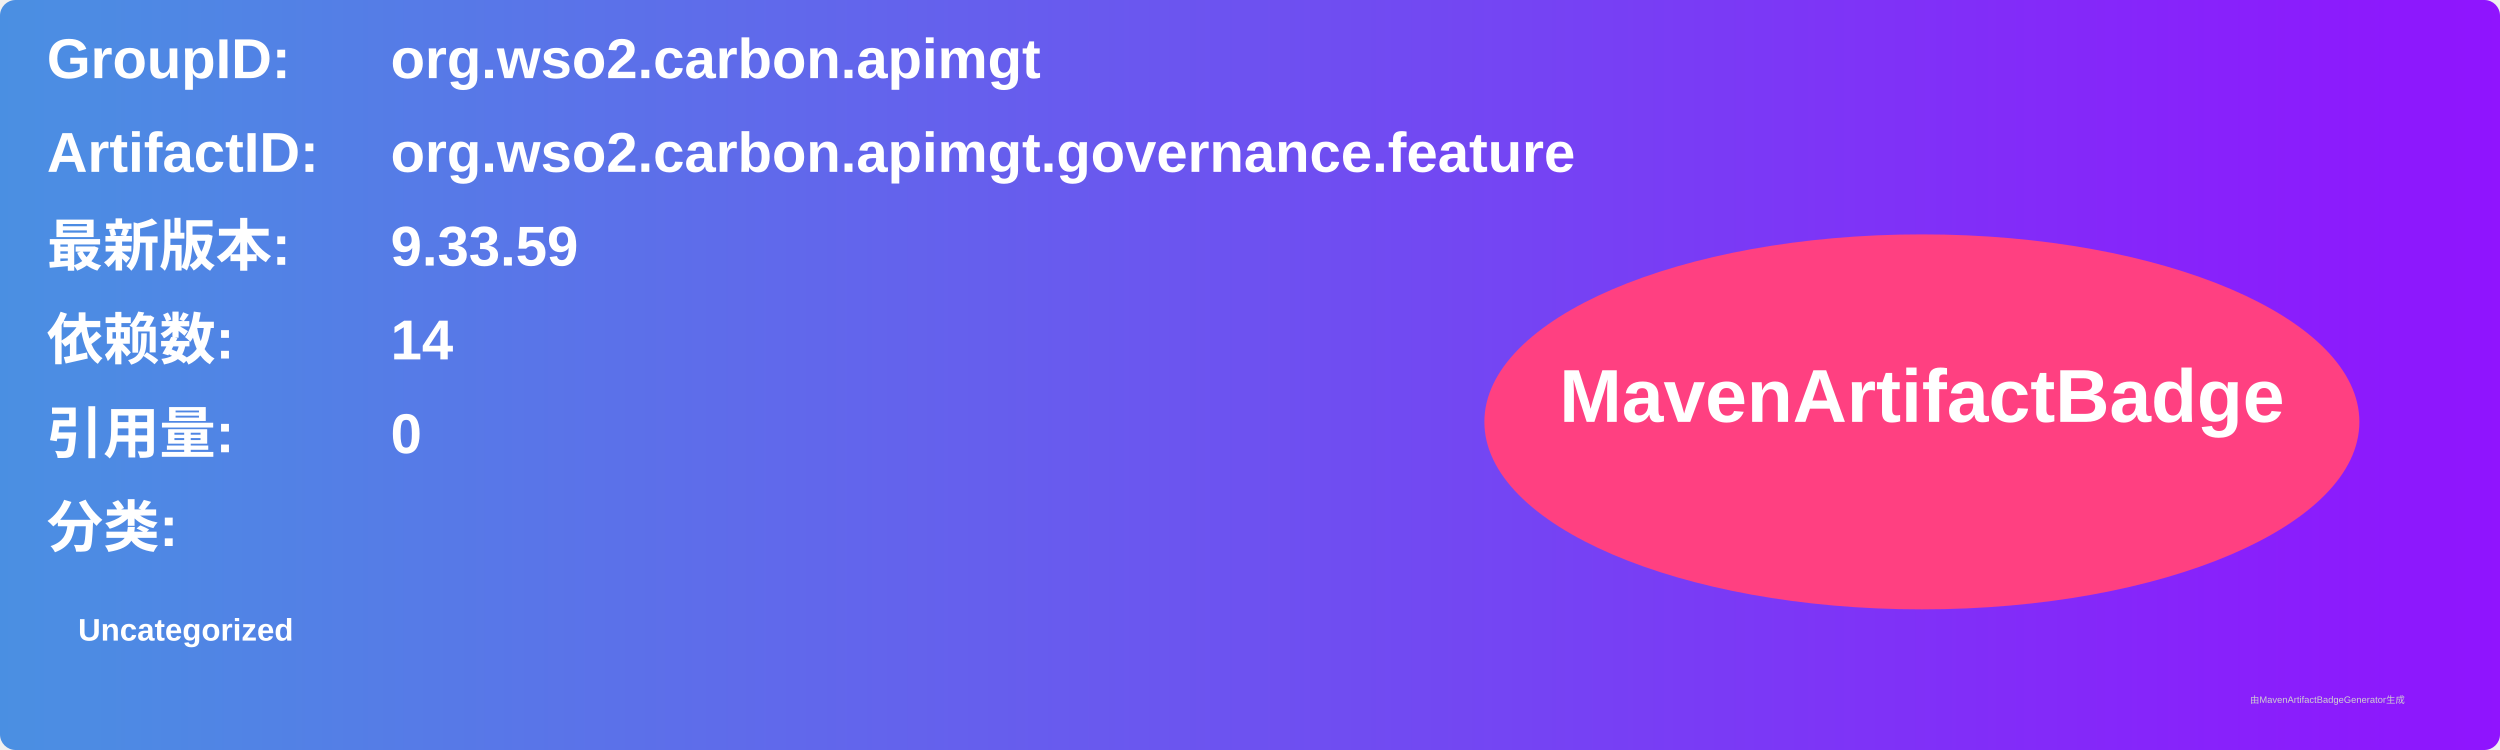
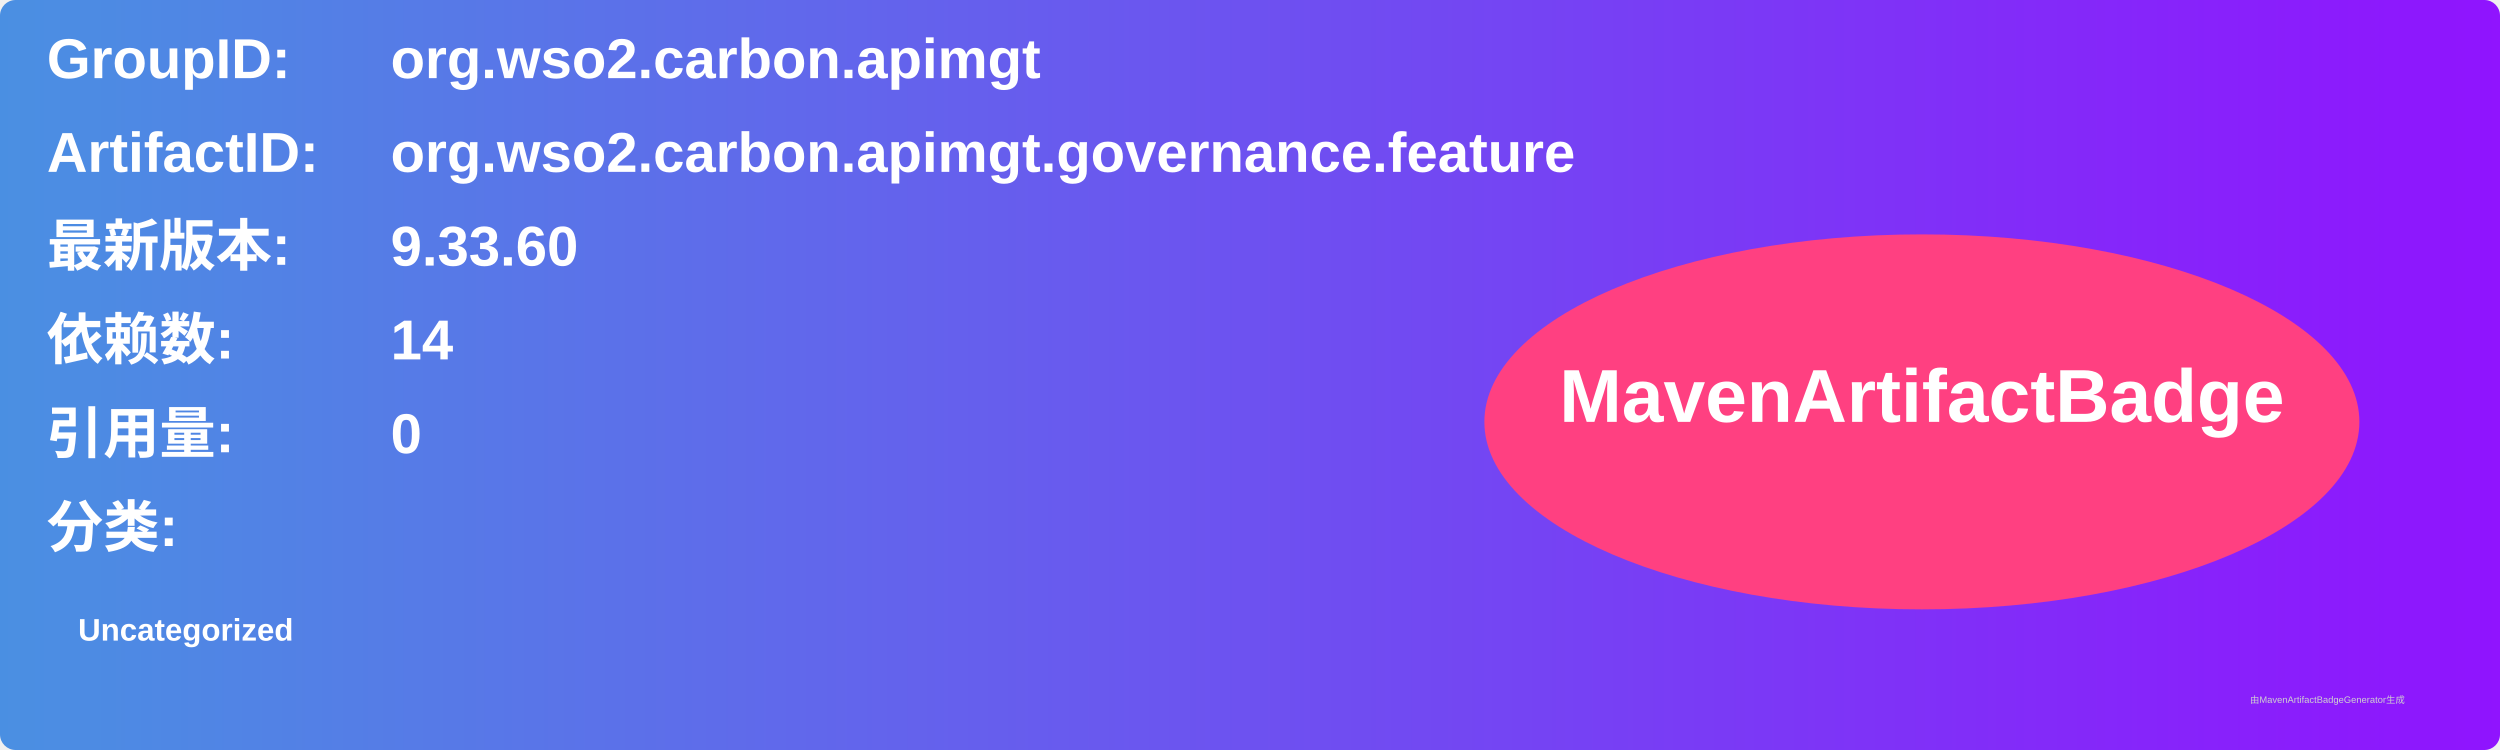
<svg xmlns="http://www.w3.org/2000/svg" width="800" height="240" viewBox="0 0 800 240">
  <linearGradient id="grad" x1="0%" y1="0%" x2="100%" y2="0%">
    <stop offset="0%" stop-color="#4a90e2" />
    <stop offset="100%" stop-color="#9013fe" />
  </linearGradient>
  <rect width="100%" height="100%" rx="5" ry="5" fill="url(#grad)" />
  <g transform="translate(15, 15)">
    <text x="0" y="10" font-family="Arial" font-size="18" fill="white" font-weight="bold" width="260">GroupID:</text>
    <text x="110" y="10" font-family="Arial" font-size="18" fill="white" font-weight="bold" width="460">org.wso2.carbon.apimgt</text>
    <text x="0" y="40" font-family="Arial" font-size="18" fill="white" font-weight="bold" width="260">ArtifactID:</text>
    <text x="110" y="40" font-family="Arial" font-size="18" fill="white" font-weight="bold" width="460">org.wso2.carbon.apimgt.governance.feature</text>
    <text x="0" y="70" font-family="Arial" font-size="18" fill="white" font-weight="bold">最新版本:</text>
    <text x="110" y="70" font-family="Arial" font-size="18" fill="white" font-weight="bold">
-       <tspan font-weight="bold">9.33.59</tspan>
+       <tspan font-weight="bold">9.33.60</tspan>
    </text>
    <text x="0" y="100" font-family="Arial" font-size="18" fill="white" font-weight="bold">依赖数: </text>
    <text x="110" y="100" font-family="Arial" font-size="18" fill="white">
      <tspan font-weight="bold">14</tspan>
    </text>
    <text x="0" y="130" font-family="Arial" font-size="18" fill="white" font-weight="bold">引用量: </text>
    <text x="110" y="130" font-family="Arial" font-size="18" fill="white">
      <tspan font-weight="bold">0</tspan>
    </text>
    <text x="0" y="160" font-family="Arial" font-size="18" fill="white" font-weight="bold">分类:</text>
    <text x="10" y="190" font-family="Arial" font-size="10" fill="white">
      <tspan font-weight="bold">Uncategorized</tspan>
    </text>
    <ellipse cx="600" cy="120" rx="140" ry="60" fill="#ff4081" />
    <text x="600" y="120" text-anchor="middle" font-family="Arial" font-size="24" fill="white" font-weight="bold">MavenArtifactBadge</text>
  </g>
  <text x="720" y="225" font-family="Arial" font-size="3" fill="#d0d0d0">由MavenArtifactBadgeGenerator生成</text>
</svg>
